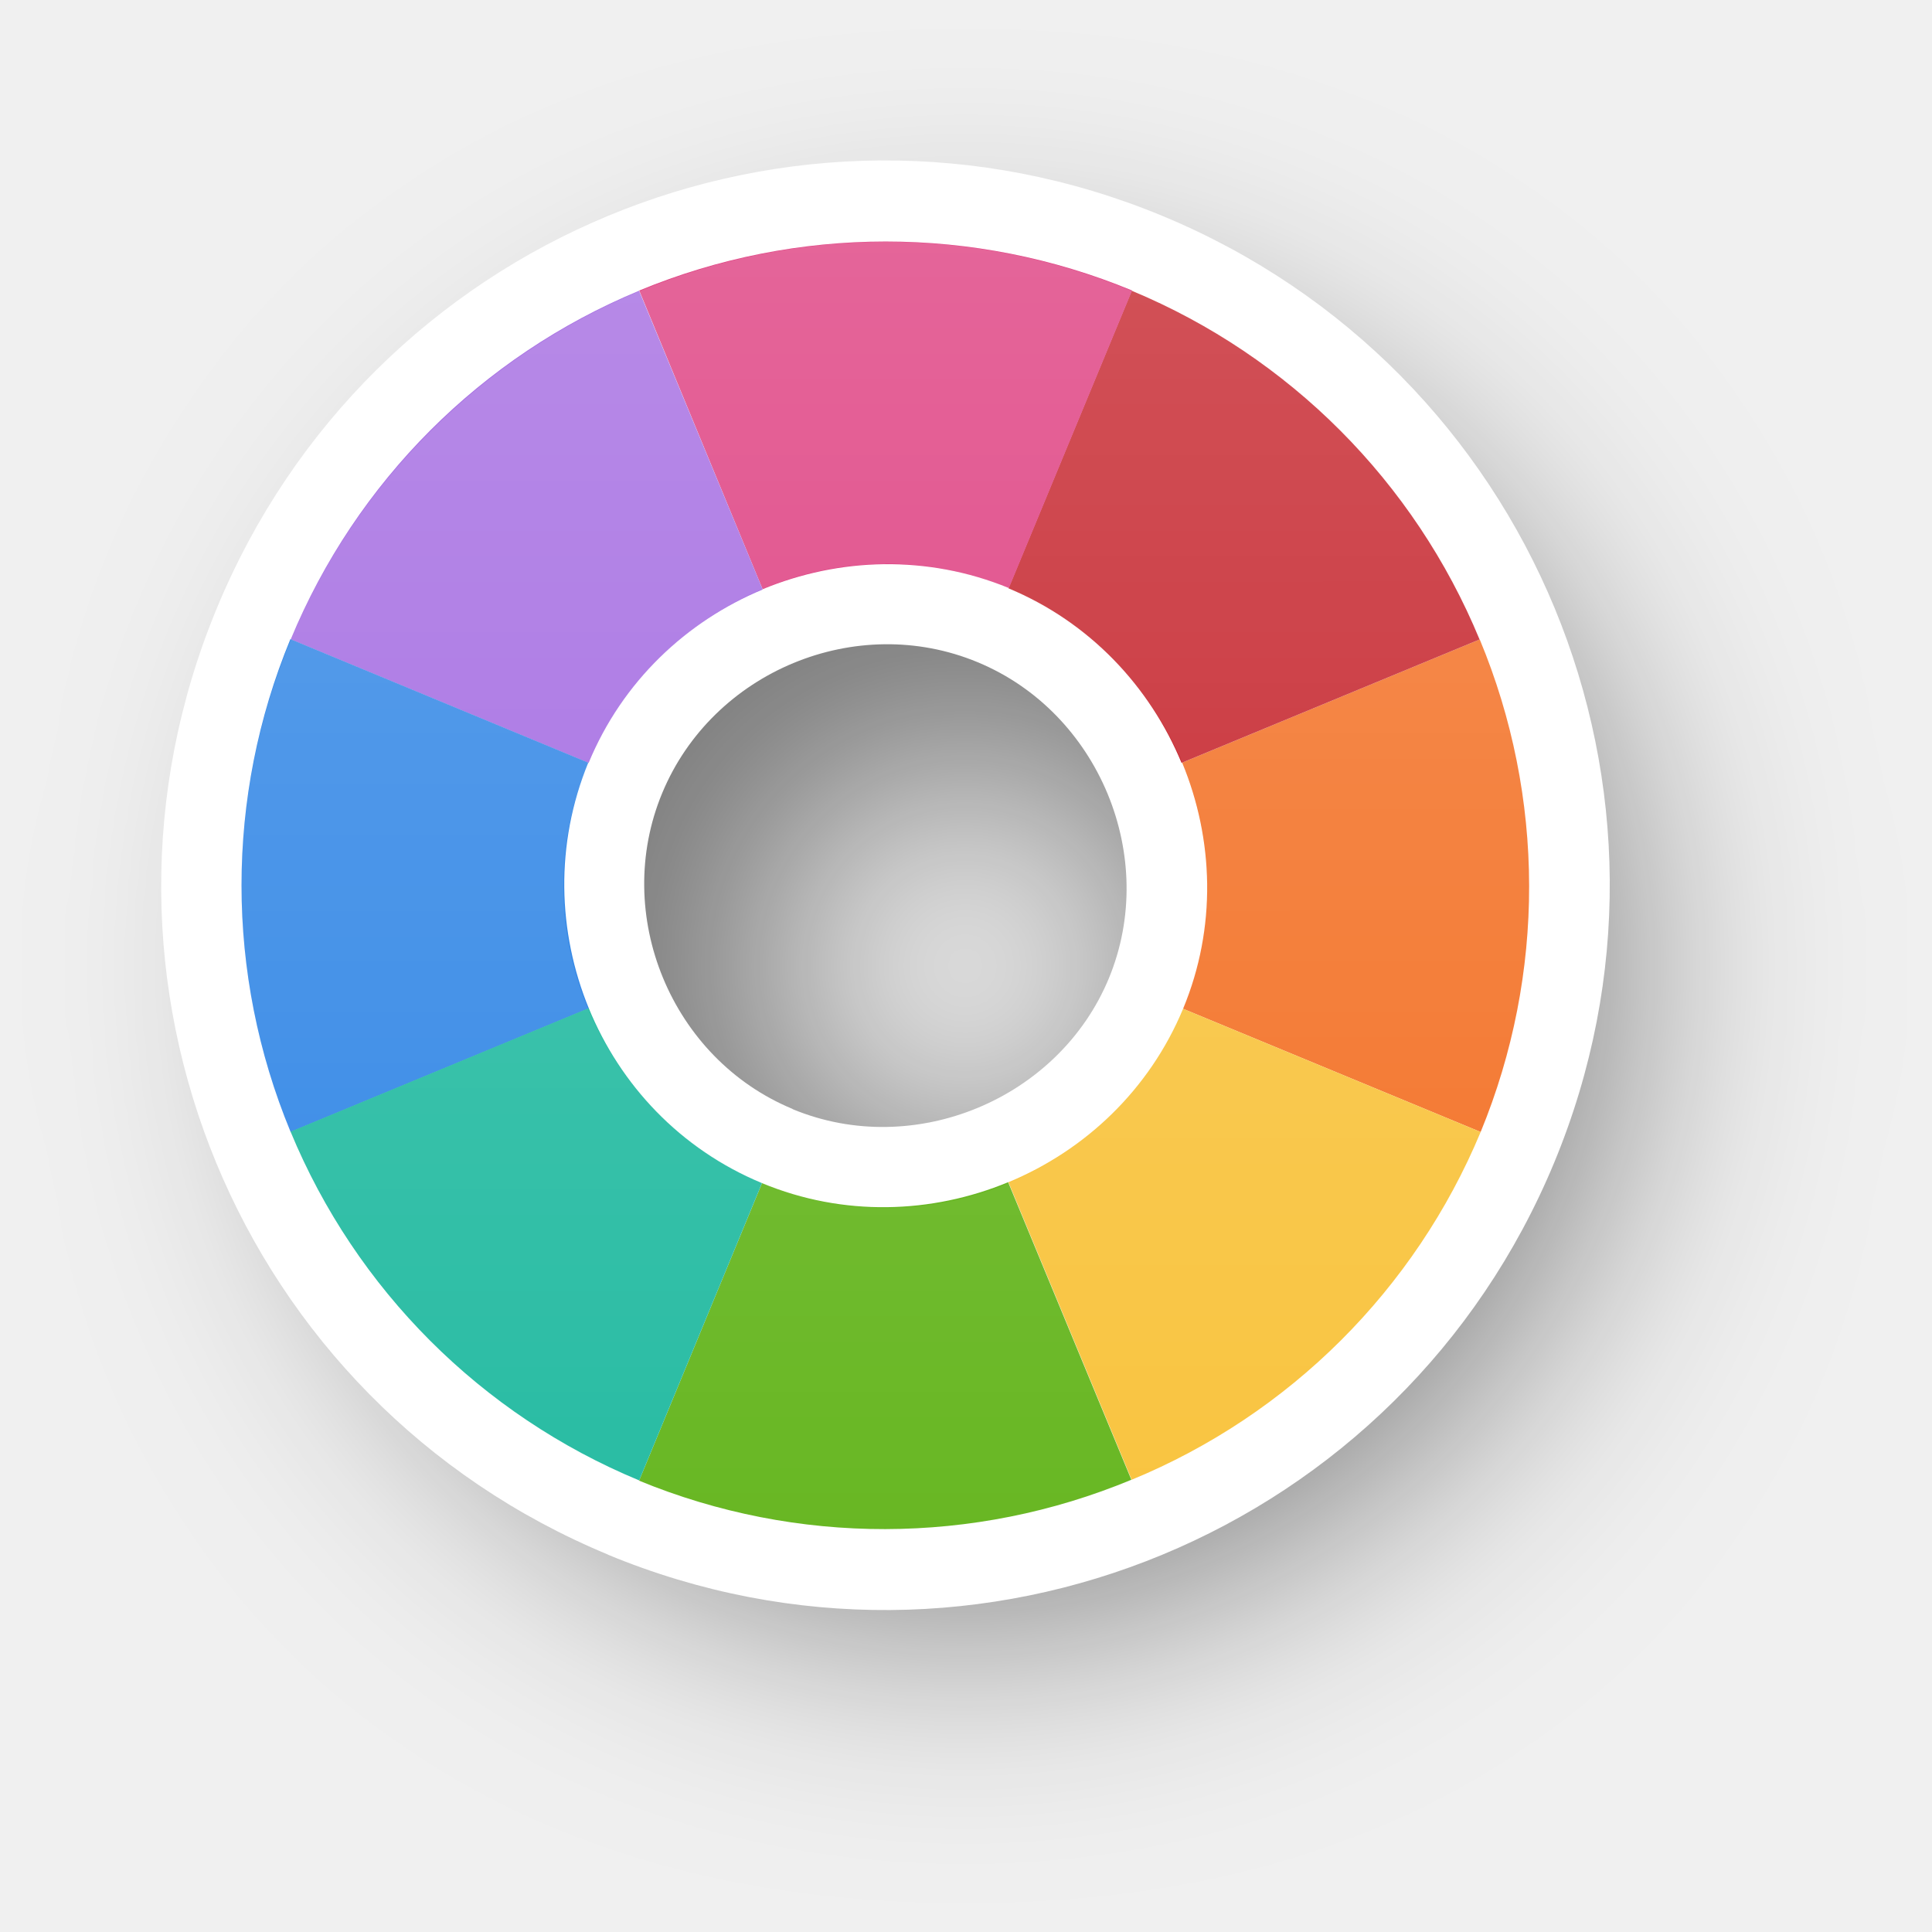
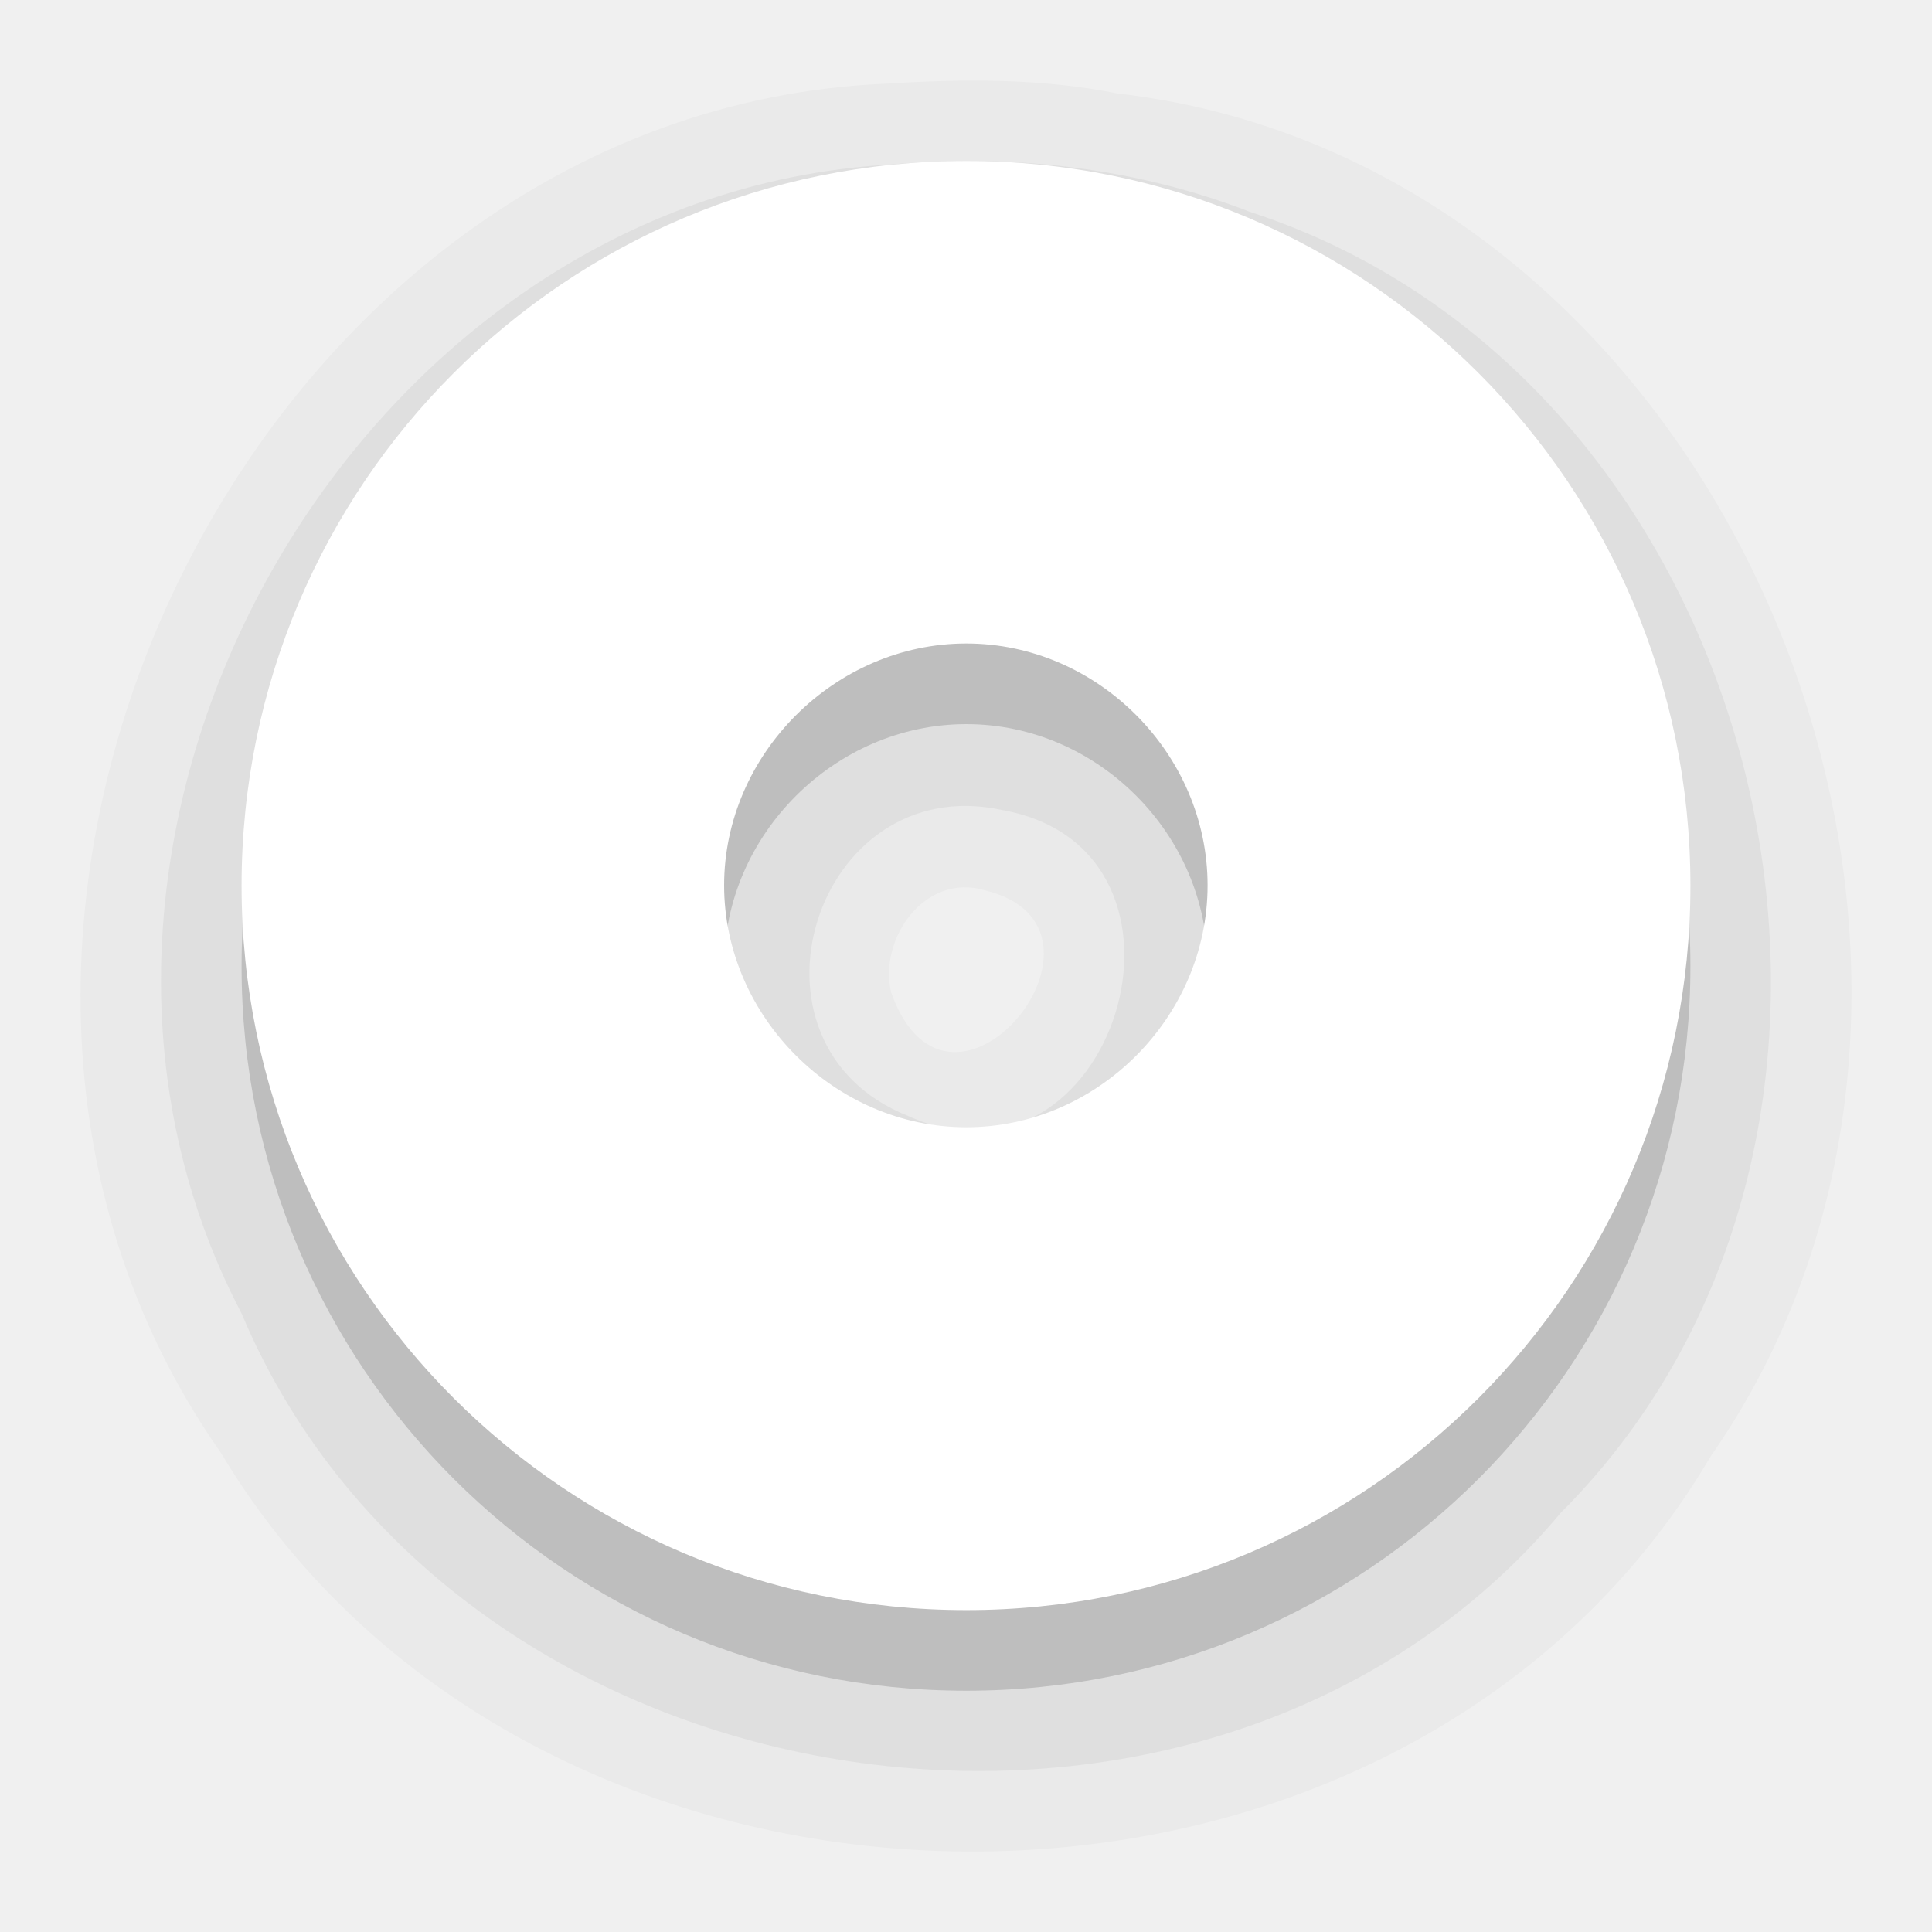
- <svg xmlns="http://www.w3.org/2000/svg" xmlns:xlink="http://www.w3.org/1999/xlink" width="24" height="24" viewBox="0 0 6.35 6.35" version="1.1" id="svg1">
+ <svg xmlns="http://www.w3.org/2000/svg" xmlns:xlink="http://www.w3.org/1999/xlink" width="24" height="24" viewBox="0 0 6.35 6.35" version="1.1" id="svg1" xml:space="preserve">
  <defs id="defs1">
    <linearGradient id="linearGradient341">
      <stop style="stop-color:#ffffff;stop-opacity:1;" offset="0" id="stop341" />
      <stop style="stop-color:#ffffff;stop-opacity:0;" offset="1" id="stop342" />
    </linearGradient>
-     <filter style="color-interpolation-filters:sRGB" id="filter29-8-1-6-4-9-3" x="-0.235" y="-0.234" width="1.469" height="1.469">
-       <feGaussianBlur stdDeviation="0.465" id="feGaussianBlur29-0-6-8-8-4-5" />
+     <linearGradient xlink:href="#linearGradient341" id="linearGradient342-7" x1="-140.798" y1="46.486" x2="-140.797" y2="50.719" gradientUnits="userSpaceOnUse" gradientTransform="translate(143.9742,-45.69256)" />
+     <filter style="color-interpolation-filters:sRGB" id="filter30" x="-0.172" y="-0.258" width="1.344" height="1.515">
+       <feGaussianBlur stdDeviation="0.227" id="feGaussianBlur30" />
    </filter>
-     <linearGradient xlink:href="#linearGradient341" id="linearGradient98" gradientUnits="userSpaceOnUse" gradientTransform="translate(-4.18543,6.071607)" x1="-140.798" y1="46.486" x2="-140.797" y2="50.719" />
+     <filter style="color-interpolation-filters:sRGB" id="filter31" x="-0.186" y="-0.258" width="1.373" height="1.515">
+       <feGaussianBlur stdDeviation="0.227" id="feGaussianBlur31" />
+     </filter>
+     <filter style="color-interpolation-filters:sRGB" id="filter32" x="-0.258" y="-0.144" width="1.515" height="1.288">
+       <feGaussianBlur stdDeviation="0.227" id="feGaussianBlur32" />
+     </filter>
+     <filter style="color-interpolation-filters:sRGB" id="filter33" x="-0.258" y="-0.364" width="1.515" height="1.729">
+       <feGaussianBlur stdDeviation="0.227" id="feGaussianBlur33" />
+     </filter>
+     <filter style="color-interpolation-filters:sRGB" id="filter34" x="-0.258" y="-0.364" width="1.515" height="1.729">
+       <feGaussianBlur stdDeviation="0.227" id="feGaussianBlur34" />
+     </filter>
+     <filter style="color-interpolation-filters:sRGB" id="filter35" x="-0.325" y="-0.258" width="1.65" height="1.515">
+       <feGaussianBlur stdDeviation="0.227" id="feGaussianBlur35" />
+     </filter>
+     <filter style="color-interpolation-filters:sRGB" id="filter36" x="-0.258" y="-0.364" width="1.515" height="1.729">
+       <feGaussianBlur stdDeviation="0.227" id="feGaussianBlur36" />
+     </filter>
+     <filter style="color-interpolation-filters:sRGB" id="filter37" x="-0.325" y="-0.26" width="1.65" height="1.52">
+       <feGaussianBlur stdDeviation="0.227" id="feGaussianBlur37" />
+     </filter>
+     <mask maskUnits="userSpaceOnUse" id="mask37">
+       <path id="path37" style="font-variation-settings:normal;opacity:1;vector-effect:none;fill:#f9f9f9;fill-opacity:1;stroke:none;stroke-width:1.27;stroke-linecap:butt;stroke-linejoin:miter;stroke-miterlimit:4;stroke-dasharray:none;stroke-dashoffset:0;stroke-opacity:1;-inkscape-stroke:none;paint-order:stroke markers fill" d="M -6.952,0.793 A 2.117,2.117 0 0 0 -9.068,2.91 2.117,2.117 0 0 0 -6.952,5.027 2.117,2.117 0 0 0 -4.835,2.91 2.117,2.117 0 0 0 -6.952,0.793 Z m 0,1.058 a 1.058,1.058 0 0 1 1.058,1.058 1.058,1.058 0 0 1 -1.058,1.058 1.058,1.058 0 0 1 -1.058,-1.058 1.058,1.058 0 0 1 1.058,-1.058 z" />
+     </mask>
  </defs>
-   <g id="layer1" transform="translate(147.8935,-51.76339)">
-     <path id="path29-0-33-9-7-7-0" style="opacity:0.5;fill:#000000;fill-opacity:1;stroke:none;stroke-width:1.27;paint-order:stroke markers fill;filter:url(#filter29-8-1-6-4-9-3)" d="m -140.268,46.752 c -1.317,0 -2.381,1.065 -2.381,2.381 0,1.317 1.064,2.381 2.381,2.381 1.317,0 2.379,-1.064 2.379,-2.381 0,-1.316 -1.062,-2.381 -2.379,-2.381 z m 0,1.586 c 0.431,0 0.793,0.362 0.793,0.795 0,0.433 -0.361,0.795 -0.793,0.795 -0.431,0 -0.795,-0.363 -0.795,-0.795 0,-0.431 0.364,-0.795 0.795,-0.795 z" transform="matrix(0.8893578,0,0,0.8893578,-19.97214,11.24121)" />
-     <path id="circle2-5-2-3-3-9-3-4-3" style="fill:#ffffff;fill-opacity:1;stroke:none;stroke-width:1.27;paint-order:stroke markers fill" d="m -145.896,56.873 c 1.216,0.504 2.607,-0.073 3.111,-1.289 0.504,-1.216 -0.072,-2.607 -1.288,-3.111 -1.216,-0.504 -2.605,0.073 -3.108,1.29 -0.504,1.216 0.07,2.606 1.286,3.11 z m 0.607,-1.465 c -0.398,-0.165 -0.594,-0.638 -0.428,-1.038 0.166,-0.4 0.638,-0.596 1.037,-0.43 0.398,0.165 0.596,0.64 0.431,1.039 -0.165,0.398 -0.641,0.595 -1.039,0.43 z" />
-     <path id="path2-3-9-4-7-6-7-1-1" style="fill:#f37329;fill-opacity:1;stroke:none;stroke-width:1.27;paint-order:stroke markers fill" d="m -143.03,53.865 -0.978,0.405 c 0.104,0.251 0.114,0.542 0.003,0.809 l 0.978,0.405 a 2.117,2.117 0 0 0 -0.003,-1.619 z" />
-     <path id="path7-5-1-92-9-0-1-2-2" style="fill:#c6262e;fill-opacity:1;stroke:none;stroke-width:1.27;paint-order:stroke markers fill" d="m -144.009,54.27 c 5e-5,1.13e-4 4.3e-4,7.9e-5 4.8e-4,2e-4 l 0.978,-0.405 a 2.117,2.117 0 0 0 -1.143,-1.146 2.117,2.117 0 0 0 -4.7e-4,-1.95e-4 l -0.405,0.978 c 0.267,0.111 0.465,0.323 0.569,0.574 z" />
-     <path id="path6-6-2-7-8-6-2-21-7" style="fill:#de3e80;fill-opacity:1;stroke:none;stroke-width:1.27;paint-order:stroke markers fill" d="m -145.387,53.7 c 0.251,-0.104 0.541,-0.114 0.809,-0.004 l 4.7e-4,1.96e-4 0.405,-0.978 a 2.117,2.117 0 0 0 -1.62,2.12e-4 z" />
-     <path id="path19-2-7-4-6-4-2-6-7" style="fill:#a56de2;fill-opacity:1;stroke:none;stroke-width:1.27;paint-order:stroke markers fill" d="m -145.387,53.7 -0.406,-0.981 a 2.117,2.117 0 0 0 -1.145,1.146 l 0.979,0.406 c 0.111,-0.268 0.322,-0.466 0.572,-0.57 z" />
-     <path id="path3-9-0-2-7-9-1-2-9" style="fill:#f9c440;fill-opacity:1;stroke:none;stroke-width:1.27;paint-order:stroke markers fill" d="m -144.579,55.649 0.405,0.978 a 2.117,2.117 0 0 0 1.147,-1.143 l -0.978,-0.405 c -0.111,0.267 -0.323,0.466 -0.574,0.57 z" />
-     <path id="path18-1-9-5-0-9-5-0-8" style="fill:#68b723;fill-opacity:1;stroke:none;stroke-width:1.27;paint-order:stroke markers fill" d="m -145.793,56.63 a 2.117,2.117 0 0 0 1.618,-0.003 l -0.405,-0.978 c -0.251,0.104 -0.542,0.114 -0.809,0.003 z" />
-     <path id="path4-2-3-2-4-0-0-2-1" style="fill:#3689e6;fill-opacity:1;stroke:none;stroke-width:1.27;paint-order:stroke markers fill" d="m -146.938,55.484 0.98,-0.406 c -0.103,-0.251 -0.112,-0.54 -0.002,-0.808 l -0.979,-0.406 a 2.117,2.117 0 0 0 4e-4,1.619 z" />
-     <path id="path17-7-6-44-8-8-9-2-0" style="fill:#28bca3;fill-opacity:1;stroke:none;stroke-width:1.27;paint-order:stroke markers fill" d="m -145.793,56.63 0.404,-0.978 -4.7e-4,-2.01e-4 c -0.268,-0.111 -0.466,-0.323 -0.569,-0.575 l -0.98,0.406 a 2.117,2.117 0 0 0 1.145,1.146 2.117,2.117 0 0 0 4.9e-4,2.03e-4 z" />
-     <path id="path334-0-3-4-9-0-9-7" style="opacity:0.2;fill:url(#linearGradient98);fill-opacity:1;stroke:none;stroke-width:1.27;paint-order:stroke markers fill" d="m -144.984,52.558 a 2.117,2.117 0 0 0 -1.494,0.622 2.117,2.117 0 0 0 -0.622,1.495 2.117,2.117 0 0 0 0.622,1.495 2.117,2.117 0 0 0 1.494,0.622 2.117,2.117 0 0 0 5.2e-4,0 2.117,2.117 0 0 0 1.497,-0.62 2.117,2.117 0 0 0 0.62,-1.497 2.117,2.117 0 0 0 -0.62,-1.496 2.117,2.117 0 0 0 -1.497,-0.621 2.117,2.117 0 0 0 -5.1e-4,0 z m 5.1e-4,1.058 h 5.2e-4 c 0.29,0 0.554,0.12 0.746,0.313 0.191,0.192 0.311,0.456 0.311,0.746 0,0.29 -0.119,0.554 -0.311,0.746 -0.192,0.193 -0.456,0.313 -0.746,0.313 h -5.2e-4 c -0.289,-1.43e-4 -0.553,-0.12 -0.746,-0.312 h -5.1e-4 c -0.192,-0.192 -0.312,-0.457 -0.312,-0.746 0,-0.289 0.12,-0.554 0.312,-0.746 0.192,-0.192 0.457,-0.312 0.746,-0.313 z" />
+   <path id="circle2-5-2-4-6-4-9" style="font-variation-settings:normal;opacity:0.025;vector-effect:none;fill:#000000;fill-opacity:1;stroke:none;stroke-width:1.058;stroke-linecap:round;stroke-linejoin:round;stroke-miterlimit:4;stroke-dasharray:none;stroke-dashoffset:0;stroke-opacity:1;-inkscape-stroke:none;paint-order:stroke markers fill;stop-color:#000000" d="M 2.912,0.275 C 0.824,0.363 -0.478,3.061 0.726,4.775 1.759,6.501 4.59,6.54 5.623,4.786 6.761,3.153 5.68,0.538 3.672,0.307 3.423,0.257 3.165,0.259 2.912,0.275 Z M 3.236,2.926 C 3.742,3.047 3.124,3.81 2.929,3.262 2.887,3.084 3.041,2.868 3.236,2.926 Z" />
+   <path id="circle2-5-2-4-6" style="font-variation-settings:normal;opacity:0.15;vector-effect:none;fill:#000000;fill-opacity:1;stroke:none;stroke-width:1.058;stroke-linecap:round;stroke-linejoin:round;stroke-miterlimit:4;stroke-dasharray:none;stroke-dashoffset:0;stroke-opacity:1;-inkscape-stroke:none;paint-order:stroke markers fill;stop-color:#000000;stop-opacity:1" d="m 3.176,0.794 c -1.317,0 -2.382,1.065 -2.382,2.382 0,1.317 1.065,2.381 2.382,2.381 1.317,0 2.38,-1.065 2.38,-2.381 0,-1.316 -1.063,-2.382 -2.38,-2.382 z m 0,1.586 c 0.432,0 0.793,0.363 0.793,0.795 0,0.433 -0.362,0.795 -0.793,0.795 -0.432,0 -0.796,-0.364 -0.796,-0.795 0,-0.431 0.364,-0.795 0.796,-0.795 z" />
+   <path id="circle2-5-2-4-6-4" style="font-variation-settings:normal;opacity:0.05;vector-effect:none;fill:#000000;fill-opacity:1;stroke:none;stroke-width:1.058;stroke-linecap:round;stroke-linejoin:round;stroke-miterlimit:4;stroke-dasharray:none;stroke-dashoffset:0;stroke-opacity:1;-inkscape-stroke:none;paint-order:stroke markers fill;stop-color:#000000;stop-opacity:1" d="M 2.924,0.541 C 1.163,0.642 -0.026,2.752 0.794,4.317 1.495,5.983 3.97,6.357 5.13,4.972 6.406,3.695 5.826,1.256 4.11,0.697 3.735,0.551 3.324,0.504 2.924,0.541 Z M 3.292,2.662 C 4.025,2.791 3.66,3.975 2.985,3.668 2.394,3.433 2.678,2.53 3.292,2.662 Z" />
+   <path id="circle2-5-2-4" style="font-variation-settings:normal;opacity:1;vector-effect:none;fill:#ffffff;fill-opacity:1;stroke:none;stroke-width:1.058;stroke-linecap:round;stroke-linejoin:round;stroke-miterlimit:4;stroke-dasharray:none;stroke-dashoffset:0;stroke-opacity:1;-inkscape-stroke:none;paint-order:stroke markers fill;stop-color:#000000;stop-opacity:1" d="m 3.176,0.529 c -1.317,0 -2.382,1.065 -2.382,2.382 0,1.317 1.065,2.381 2.382,2.381 1.317,0 2.38,-1.065 2.38,-2.381 0,-1.316 -1.063,-2.382 -2.38,-2.382 z m 0,1.586 c 0.432,0 0.793,0.363 0.793,0.795 0,0.433 -0.362,0.795 -0.793,0.795 -0.432,0 -0.796,-0.364 -0.796,-0.795 0,-0.431 0.364,-0.795 0.796,-0.795 z" />
+   <g id="g37" mask="url(#mask37)" transform="rotate(-157.5,-1.887455,1.90273)">
+     <path style="font-variation-settings:normal;opacity:1;vector-effect:none;fill:#28bca3;fill-opacity:1;stroke:none;stroke-width:1.27;stroke-linecap:butt;stroke-linejoin:miter;stroke-miterlimit:4;stroke-dasharray:none;stroke-dashoffset:0;stroke-opacity:1;-inkscape-stroke:none;paint-order:stroke markers fill;filter:url(#filter30);stop-color:#000000;stop-opacity:1" id="path15" d="m -8.002,1.077 a 2.117,2.117 0 0 1 2.117,0 2.117,2.117 0 0 1 1.058,1.833 h -2.117 z" />
+     <path style="font-variation-settings:normal;opacity:1;vector-effect:none;fill:#de3e80;fill-opacity:1;stroke:none;stroke-width:1.27;stroke-linecap:butt;stroke-linejoin:miter;stroke-miterlimit:4;stroke-dasharray:none;stroke-dashoffset:0;stroke-opacity:1;-inkscape-stroke:none;paint-order:stroke markers fill;filter:url(#filter31);stop-color:#000000;stop-opacity:1" id="path15-7-7-9" d="m -4.827,2.91 a 2.117,2.117 0 0 1 -0.941,1.76 2.117,2.117 0 0 1 -1.986,0.196 l 0.81,-1.956 z" />
+     <path style="font-variation-settings:normal;opacity:1;vector-effect:none;fill:#f9c440;fill-opacity:1;stroke:none;stroke-width:1.27;stroke-linecap:butt;stroke-linejoin:miter;stroke-miterlimit:4;stroke-dasharray:none;stroke-dashoffset:0;stroke-opacity:1;-inkscape-stroke:none;paint-order:stroke markers fill;filter:url(#filter32);stop-color:#000000;stop-opacity:1" id="path15-7-7-9-3-7" d="M -7.754,4.866 A 2.117,2.117 0 0 1 -9.056,3.049 2.117,2.117 0 0 1 -8.002,1.077 l 1.058,1.833 z" />
+     <path style="font-variation-settings:normal;opacity:1;vector-effect:none;fill:#3689e6;fill-opacity:1;stroke:none;stroke-width:1.27;stroke-linecap:butt;stroke-linejoin:miter;stroke-miterlimit:4;stroke-dasharray:none;stroke-dashoffset:0;stroke-opacity:1;-inkscape-stroke:none;paint-order:stroke markers fill;filter:url(#filter33);stop-color:#000000;stop-opacity:1" id="path15-7" d="m -5.462,1.413 a 2.117,2.117 0 0 1 0.62,1.497 h -2.117 z" />
+     <path style="font-variation-settings:normal;opacity:1;vector-effect:none;fill:#a56de2;fill-opacity:1;stroke:none;stroke-width:1.27;stroke-linecap:butt;stroke-linejoin:miter;stroke-miterlimit:4;stroke-dasharray:none;stroke-dashoffset:0;stroke-opacity:1;-inkscape-stroke:none;paint-order:stroke markers fill;filter:url(#filter34);stop-color:#000000;stop-opacity:1" id="path15-7-7" d="M -4.842,2.91 A 2.117,2.117 0 0 1 -5.462,4.407 L -6.959,2.91 Z" />
+     <path style="font-variation-settings:normal;opacity:1;vector-effect:none;fill:#c6262e;fill-opacity:1;stroke:none;stroke-width:1.27;stroke-linecap:butt;stroke-linejoin:miter;stroke-miterlimit:4;stroke-dasharray:none;stroke-dashoffset:0;stroke-opacity:1;-inkscape-stroke:none;paint-order:stroke markers fill;filter:url(#filter35);stop-color:#000000;stop-opacity:1" id="path15-7-7-9-3" d="M -6.959,5.027 A 2.117,2.117 0 0 1 -8.638,4.199 l 1.679,-1.289 z" />
+     <path style="font-variation-settings:normal;mix-blend-mode:normal;vector-effect:none;fill:#f37329;fill-opacity:1;stroke:none;stroke-width:1.27;stroke-linecap:butt;stroke-linejoin:miter;stroke-miterlimit:4;stroke-dasharray:none;stroke-dashoffset:0;stroke-opacity:1;-inkscape-stroke:none;paint-order:stroke markers fill;filter:url(#filter36);stop-color:#000000" id="path15-7-7-9-3-7-4" d="M -8.456,4.407 A 2.117,2.117 0 0 1 -9.076,2.91 h 2.117 z" />
+     <path style="font-variation-settings:normal;opacity:1;vector-effect:none;fill:#68b723;fill-opacity:1;stroke:none;stroke-width:1.27;stroke-linecap:butt;stroke-linejoin:miter;stroke-miterlimit:4;stroke-dasharray:none;stroke-dashoffset:0;stroke-opacity:1;-inkscape-stroke:none;paint-order:stroke markers fill;filter:url(#filter37);stop-color:#000000;stop-opacity:1" id="path15-7-7-9-3-7-4-4" d="M -8.638,1.622 A 2.117,2.117 0 0 1 -7.235,0.812 L -6.959,2.91 Z" />
  </g>
+   <path id="path334-0" style="opacity:0.2;fill:url(#linearGradient342-7);fill-opacity:1;stroke:none;stroke-width:1.27;paint-order:stroke markers fill" d="m 3.176,0.793 a 2.117,2.117 0 0 0 -1.494,0.622 2.117,2.117 0 0 0 -0.622,1.495 2.117,2.117 0 0 0 0.622,1.495 2.117,2.117 0 0 0 1.494,0.622 2.117,2.117 0 0 0 5.2e-4,0 2.117,2.117 0 0 0 1.497,-0.62 2.117,2.117 0 0 0 0.62,-1.497 2.117,2.117 0 0 0 -0.62,-1.496 2.117,2.117 0 0 0 -1.497,-0.621 2.117,2.117 0 0 0 -5.1e-4,0 z m 5.1e-4,1.058 h 5.2e-4 c 0.29,0 0.554,0.12 0.746,0.313 0.191,0.192 0.311,0.456 0.311,0.746 0,0.29 -0.119,0.554 -0.311,0.746 -0.192,0.193 -0.456,0.313 -0.746,0.313 h -5.2e-4 c -0.289,-1.43e-4 -0.553,-0.12 -0.746,-0.312 h -5.1e-4 c -0.192,-0.192 -0.312,-0.457 -0.312,-0.746 0,-0.289 0.12,-0.554 0.312,-0.746 0.192,-0.192 0.457,-0.312 0.746,-0.313 z" />
+   <g style="display:inline" id="g3532-1" transform="matrix(0.297244,0,-0.1888204,0.333569,44.51109,-0.4895337)" />
+   <g style="display:inline;fill:#fce94f;stroke:none" id="g3557-05" transform="matrix(0.297244,0,-0.1888204,0.333569,44.51109,-0.4895337)" />
+   <g id="layer10" style="display:inline" transform="matrix(0.3023809,0,0,0.3023809,-140.8413,134.5554)" />
+   <g id="layer13" style="display:inline" transform="matrix(0.3023809,0,0,0.3023809,-140.8413,134.5554)" />
+   <g id="layer14" transform="matrix(0.3023809,0,0,0.3023809,-140.8413,134.5554)" />
+   <g id="layer15" style="display:inline" transform="matrix(0.3023809,0,0,0.3023809,-140.8413,134.5554)" />
+   <g id="g71291" style="display:inline" transform="matrix(0.3023809,0,0,0.3023809,-140.8413,134.5554)" />
+   <g id="g4953" style="display:inline" transform="matrix(0.3023809,0,0,0.3023809,-140.8413,134.5554)" />
+   <g id="layer12" style="display:inline" transform="matrix(0.3023809,0,0,0.3023809,-140.8413,134.5554)" />
+   <g style="display:inline;fill:#3a4351;fill-opacity:1" id="g3532-1-2" transform="matrix(0.297244,0,-0.1888204,0.333569,44.51109,-0.4895334)" />
+   <g style="display:inline;fill:#3a4351;fill-opacity:1;stroke:none" id="g3557-05-9" transform="matrix(0.297244,0,-0.1888204,0.333569,44.51109,-0.4895334)" />
+   <g id="layer10-2" style="display:inline;fill:#3a4351;fill-opacity:1" transform="matrix(0.3023809,0,0,0.3023809,-140.8413,134.5554)" />
+   <g id="layer13-5" style="display:inline;fill:#3a4351;fill-opacity:1" transform="matrix(0.3023809,0,0,0.3023809,-140.8413,134.5554)" />
+   <g style="fill:#3a4351;fill-opacity:1" id="layer14-4" transform="matrix(0.3023809,0,0,0.3023809,-140.8413,134.5554)" />
+   <g id="layer15-3" style="display:inline;fill:#3a4351;fill-opacity:1" transform="matrix(0.3023809,0,0,0.3023809,-140.8413,134.5554)" />
+   <g id="g71291-8" style="display:inline;fill:#3a4351;fill-opacity:1" transform="matrix(0.3023809,0,0,0.3023809,-140.8413,134.5554)" />
+   <g id="g4953-4" style="display:inline;fill:#3a4351;fill-opacity:1" transform="matrix(0.3023809,0,0,0.3023809,-140.8413,134.5554)" />
+   <g id="layer12-6" style="display:inline;fill:#3a4351;fill-opacity:1" transform="matrix(0.3023809,0,0,0.3023809,-140.8413,134.5554)" />
+   <g id="layer10-9" style="display:inline" transform="matrix(0.2645833,0,0,0.2645833,-84.37633,153.5716)" />
+   <g id="layer13-6" style="display:inline" transform="matrix(0.2645833,0,0,0.2645833,-84.37633,153.5716)" />
+   <g id="layer14-1" transform="matrix(0.2645833,0,0,0.2645833,-84.37633,153.5716)" />
+   <g id="layer15-0" style="display:inline" transform="matrix(0.2645833,0,0,0.2645833,-84.37633,153.5716)" />
+   <g id="g71291-3" style="display:inline" transform="matrix(0.2645833,0,0,0.2645833,-84.37633,153.5716)" />
+   <g id="g4953-7" style="display:inline" transform="matrix(0.2645833,0,0,0.2645833,-84.37633,153.5716)" />
+   <g id="layer12-65" style="display:inline" transform="matrix(0.2645833,0,0,0.2645833,-84.37633,153.5716)" />
</svg>
